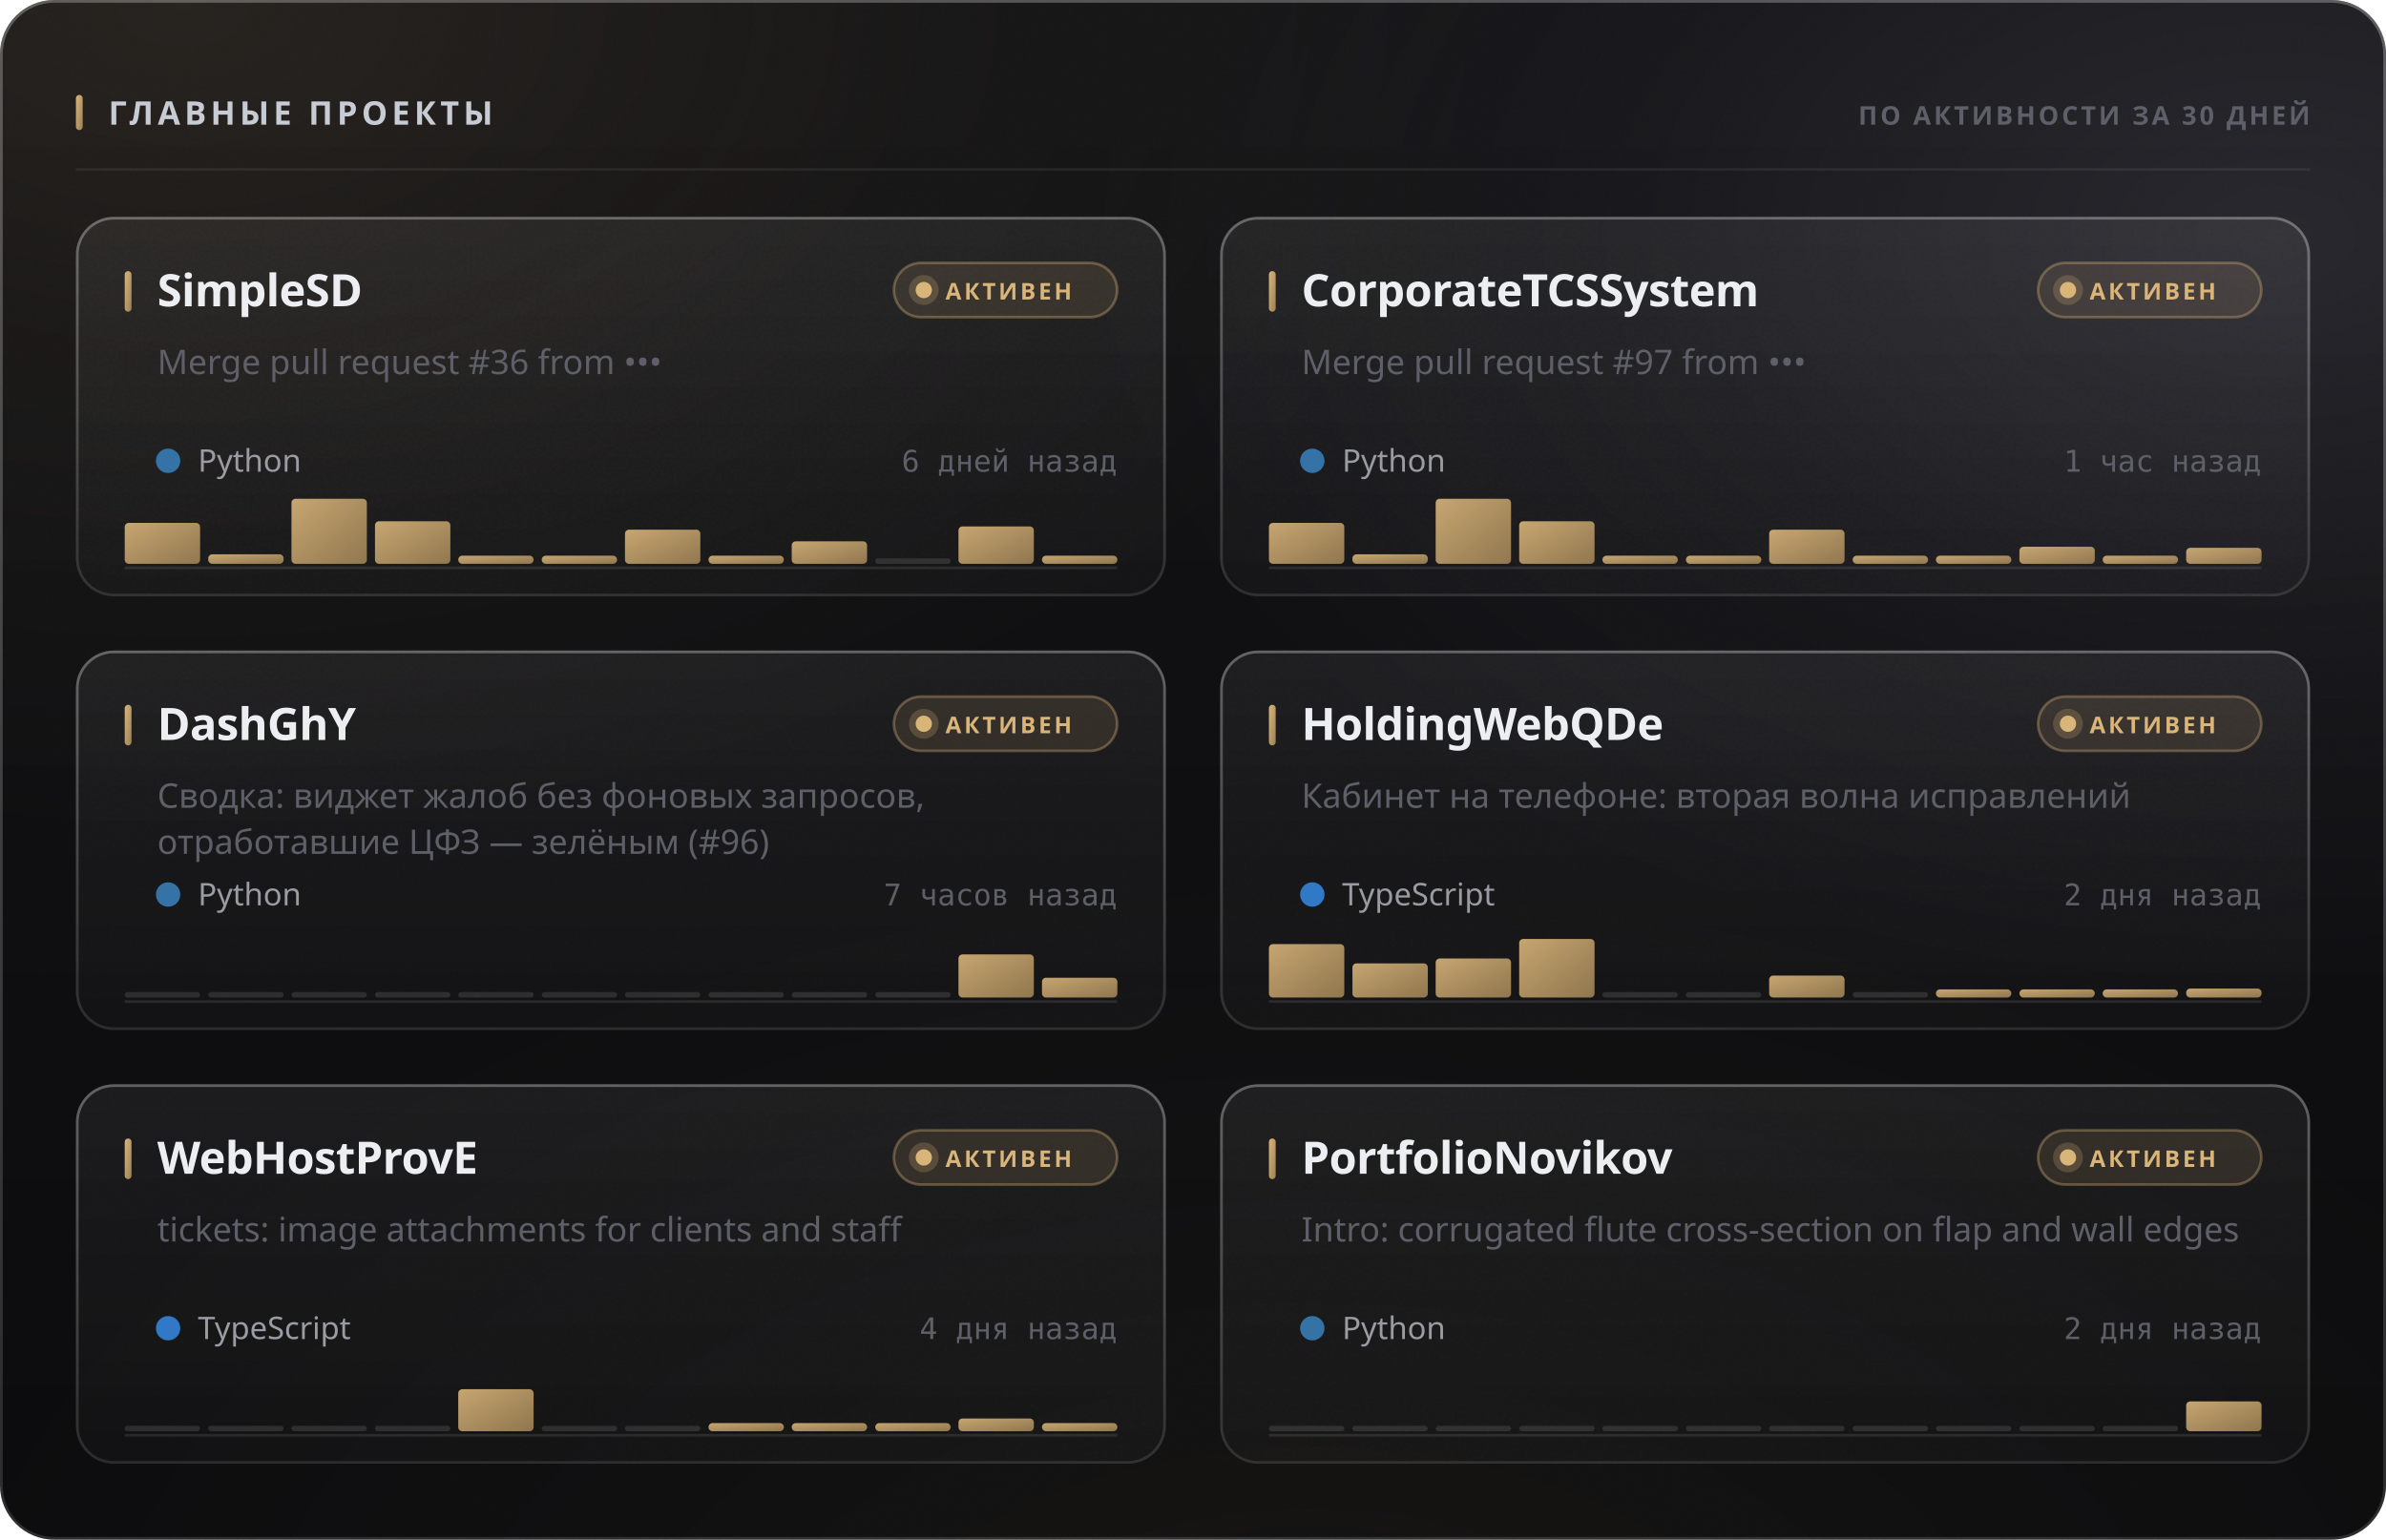
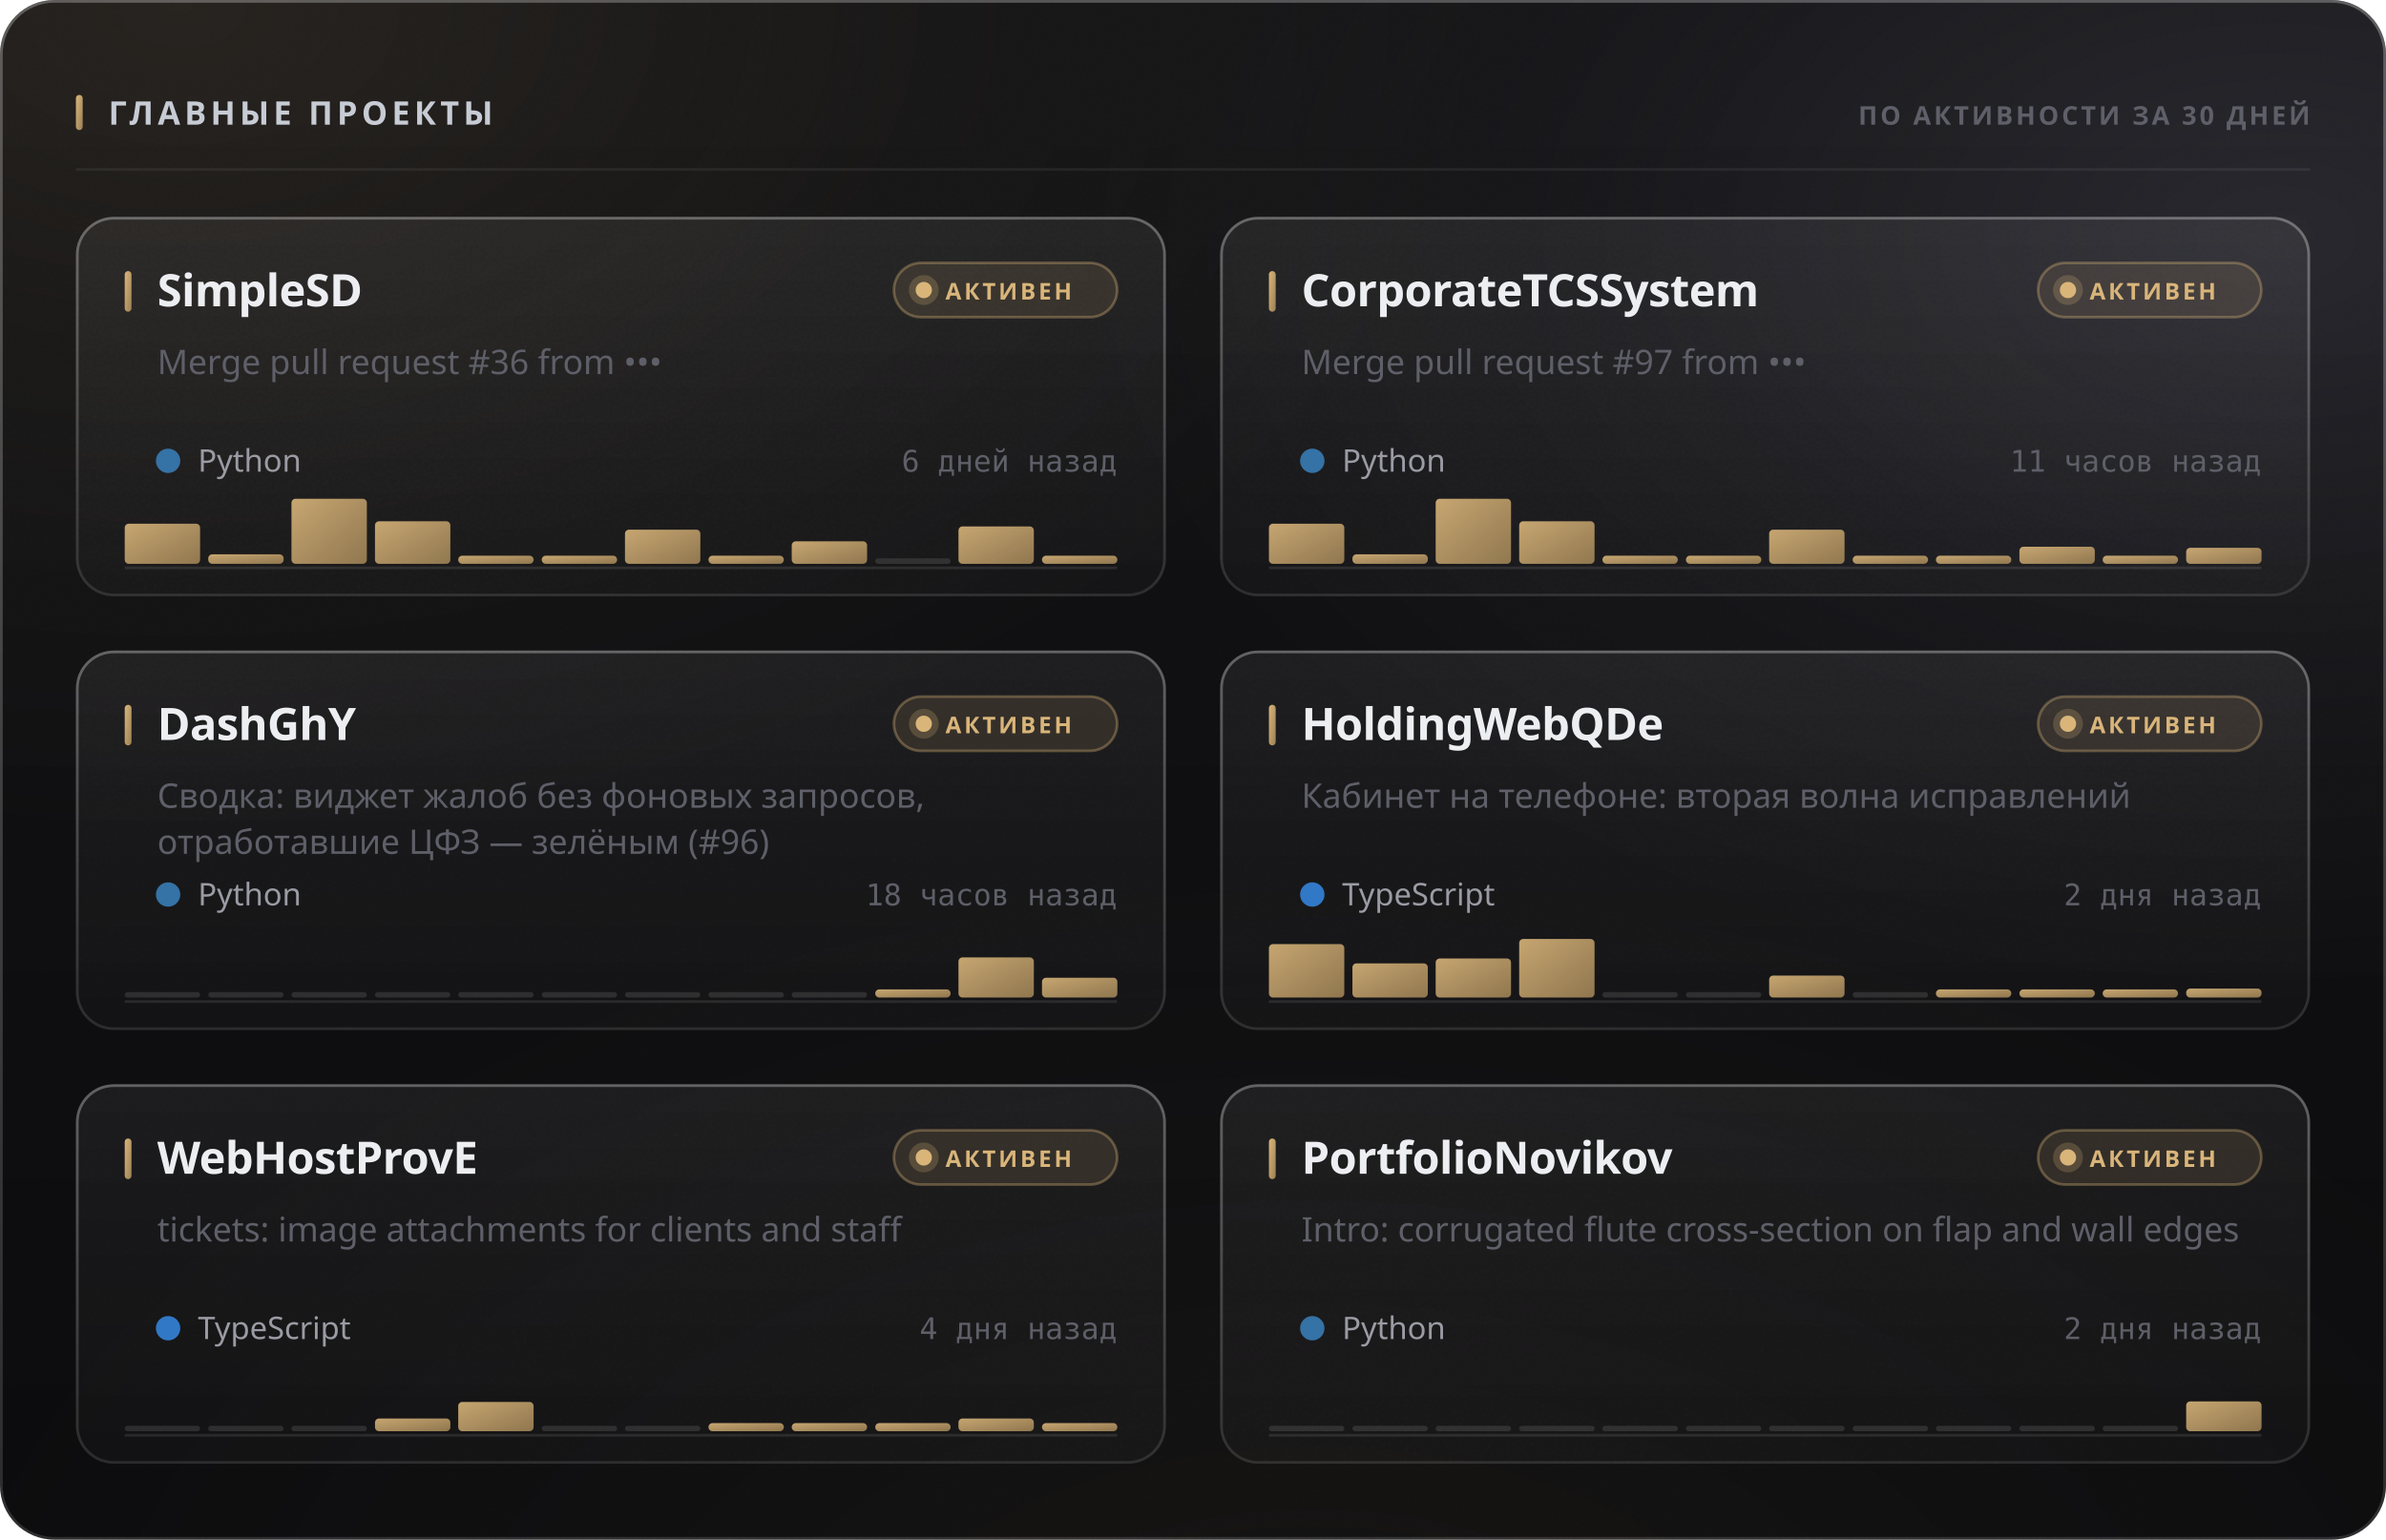
<svg xmlns="http://www.w3.org/2000/svg" width="880" height="568" viewBox="0 0 880 568" role="img">
  <style>
  text { font-family: -apple-system, BlinkMacSystemFont, 'Segoe UI', 'Noto Sans', Helvetica, Arial, sans-serif; }
  .mono { font-family: ui-monospace, 'SF Mono', 'Cascadia Mono', 'DejaVu Sans Mono', Menlo, Consolas, monospace; font-variant-numeric: tabular-nums; }
  .caps { letter-spacing: .1em; text-transform: uppercase; }

  @keyframes sheen  { from { transform: translateX(-120%); } to { transform: translateX(260%); } }
  @keyframes rise   { from { opacity: 0; transform: translateY(6px); } to { opacity: 1; transform: none; } }
  @keyframes slide  { from { opacity: 0; transform: translateX(-8px); } to { opacity: 1; transform: none; } }
  @keyframes grow   { from { transform: scaleY(0); } to { transform: scaleY(1); } }
  @keyframes widen  { from { transform: scaleX(0); } to { transform: scaleX(1); } }
  @keyframes draw   { from { stroke-dashoffset: 200; } to { stroke-dashoffset: 0; } }

  .sheen { animation: sheen 5.5s cubic-bezier(.45,0,.2,1) infinite; }
  .rise  { animation: rise .5s cubic-bezier(.16,1,.3,1) both; }
  .slide { animation: slide .42s cubic-bezier(.16,1,.3,1) both; }
  .bar   { transform-box: fill-box; transform-origin: 50% 100%;
           animation: grow .62s cubic-bezier(.16,1,.3,1) both; }
  .fill  { transform-box: fill-box; transform-origin: 0% 50%;
           animation: widen .8s cubic-bezier(.16,1,.3,1) both; }
  /* The hidden start state lives in the keyframes, never in the static rule.
     A renderer that ignores CSS animations then falls back to the FINISHED
     state — a drawn line, visible text — instead of an empty panel. */
  .spark { stroke-dasharray: 200;
           animation: draw 1.1s cubic-bezier(.16,1,.3,1) both; }

  @media (prefers-reduced-motion: reduce) {
    .sheen { animation: none; opacity: 0; }
    .rise, .slide, .bar, .fill, .spark { animation: none; opacity: 1; transform: none;
                                         stroke-dashoffset: 0; }
  }</style>
  <defs>
    <filter id="grain5" x="0" y="0" width="100%" height="100%">
      <feTurbulence type="fractalNoise" baseFrequency="0.85" numOctaves="3" stitchTiles="stitch" />
      <feColorMatrix type="saturate" values="0" />
    </filter>
    <linearGradient id="accent1" x1="0" y1="0" x2="1" y2="1">
      <stop offset="0%" stop-color="#d9b57a" />
      <stop offset="100%" stop-color="#9d8155" />
    </linearGradient>
    <radialGradient id="aurora6" cx="0.08" cy="0" r="0.55">
      <stop offset="0%" stop-color="#d9b47a" stop-opacity="0.1" />
      <stop offset="55%" stop-color="#d9b47a" stop-opacity="0.035" />
      <stop offset="100%" stop-color="#d9b47a" stop-opacity="0" />
    </radialGradient>
    <radialGradient id="aurora7" cx="0.95" cy="0.15" r="0.5">
      <stop offset="0%" stop-color="#706f83" stop-opacity="0.22" />
      <stop offset="55%" stop-color="#706f83" stop-opacity="0.077" />
      <stop offset="100%" stop-color="#706f83" stop-opacity="0" />
    </radialGradient>
    <radialGradient id="aurora8" cx="0.55" cy="1.15" r="0.6">
      <stop offset="0%" stop-color="#b39b74" stop-opacity="0.07" />
      <stop offset="55%" stop-color="#b39b74" stop-opacity="0.025" />
      <stop offset="100%" stop-color="#b39b74" stop-opacity="0" />
    </radialGradient>
    <linearGradient id="glass2" x1="0" y1="0" x2="0" y2="1">
      <stop offset="0%" stop-color="#ffffff" stop-opacity="0.036" />
      <stop offset="100%" stop-color="#ffffff" stop-opacity="0.007" />
    </linearGradient>
    <linearGradient id="rim3" x1="0" y1="0" x2="0" y2="1">
      <stop offset="0%" stop-color="#ffffff" stop-opacity="0.182" />
      <stop offset="100%" stop-color="#ffffff" stop-opacity="0.025" />
    </linearGradient>
    <linearGradient id="spec4" x1="0" y1="0" x2="1" y2="0">
      <stop offset="0%" stop-color="#ffffff" stop-opacity="0" />
      <stop offset="35%" stop-color="#ffffff" stop-opacity="0.336" />
      <stop offset="70%" stop-color="#ffffff" stop-opacity="0.118" />
      <stop offset="100%" stop-color="#ffffff" stop-opacity="0" />
    </linearGradient>
    <linearGradient id="cardglass9" x1="0" y1="0" x2="0" y2="1">
      <stop offset="0%" stop-color="#ffffff" stop-opacity="0.06" />
      <stop offset="100%" stop-color="#ffffff" stop-opacity="0.018" />
    </linearGradient>
    <linearGradient id="cardrim10" x1="0" y1="0" x2="0" y2="1">
      <stop offset="0%" stop-color="#ffffff" stop-opacity="0.26" />
      <stop offset="100%" stop-color="#ffffff" stop-opacity="0.05" />
    </linearGradient>
    <linearGradient id="cardspec11" x1="0" y1="0" x2="1" y2="0">
      <stop offset="0%" stop-color="#ffffff" stop-opacity="0" />
      <stop offset="35%" stop-color="#ffffff" stop-opacity="0.42" />
      <stop offset="70%" stop-color="#ffffff" stop-opacity="0.147" />
      <stop offset="100%" stop-color="#ffffff" stop-opacity="0" />
    </linearGradient>
    <linearGradient id="cardglass12" x1="0" y1="0" x2="0" y2="1">
      <stop offset="0%" stop-color="#ffffff" stop-opacity="0.06" />
      <stop offset="100%" stop-color="#ffffff" stop-opacity="0.018" />
    </linearGradient>
    <linearGradient id="cardrim13" x1="0" y1="0" x2="0" y2="1">
      <stop offset="0%" stop-color="#ffffff" stop-opacity="0.26" />
      <stop offset="100%" stop-color="#ffffff" stop-opacity="0.05" />
    </linearGradient>
    <linearGradient id="cardspec14" x1="0" y1="0" x2="1" y2="0">
      <stop offset="0%" stop-color="#ffffff" stop-opacity="0" />
      <stop offset="35%" stop-color="#ffffff" stop-opacity="0.42" />
      <stop offset="70%" stop-color="#ffffff" stop-opacity="0.147" />
      <stop offset="100%" stop-color="#ffffff" stop-opacity="0" />
    </linearGradient>
    <linearGradient id="cardglass15" x1="0" y1="0" x2="0" y2="1">
      <stop offset="0%" stop-color="#ffffff" stop-opacity="0.06" />
      <stop offset="100%" stop-color="#ffffff" stop-opacity="0.018" />
    </linearGradient>
    <linearGradient id="cardrim16" x1="0" y1="0" x2="0" y2="1">
      <stop offset="0%" stop-color="#ffffff" stop-opacity="0.26" />
      <stop offset="100%" stop-color="#ffffff" stop-opacity="0.05" />
    </linearGradient>
    <linearGradient id="cardspec17" x1="0" y1="0" x2="1" y2="0">
      <stop offset="0%" stop-color="#ffffff" stop-opacity="0" />
      <stop offset="35%" stop-color="#ffffff" stop-opacity="0.42" />
      <stop offset="70%" stop-color="#ffffff" stop-opacity="0.147" />
      <stop offset="100%" stop-color="#ffffff" stop-opacity="0" />
    </linearGradient>
    <linearGradient id="cardglass18" x1="0" y1="0" x2="0" y2="1">
      <stop offset="0%" stop-color="#ffffff" stop-opacity="0.06" />
      <stop offset="100%" stop-color="#ffffff" stop-opacity="0.018" />
    </linearGradient>
    <linearGradient id="cardrim19" x1="0" y1="0" x2="0" y2="1">
      <stop offset="0%" stop-color="#ffffff" stop-opacity="0.26" />
      <stop offset="100%" stop-color="#ffffff" stop-opacity="0.05" />
    </linearGradient>
    <linearGradient id="cardspec20" x1="0" y1="0" x2="1" y2="0">
      <stop offset="0%" stop-color="#ffffff" stop-opacity="0" />
      <stop offset="35%" stop-color="#ffffff" stop-opacity="0.42" />
      <stop offset="70%" stop-color="#ffffff" stop-opacity="0.147" />
      <stop offset="100%" stop-color="#ffffff" stop-opacity="0" />
    </linearGradient>
    <linearGradient id="cardglass21" x1="0" y1="0" x2="0" y2="1">
      <stop offset="0%" stop-color="#ffffff" stop-opacity="0.06" />
      <stop offset="100%" stop-color="#ffffff" stop-opacity="0.018" />
    </linearGradient>
    <linearGradient id="cardrim22" x1="0" y1="0" x2="0" y2="1">
      <stop offset="0%" stop-color="#ffffff" stop-opacity="0.26" />
      <stop offset="100%" stop-color="#ffffff" stop-opacity="0.05" />
    </linearGradient>
    <linearGradient id="cardspec23" x1="0" y1="0" x2="1" y2="0">
      <stop offset="0%" stop-color="#ffffff" stop-opacity="0" />
      <stop offset="35%" stop-color="#ffffff" stop-opacity="0.42" />
      <stop offset="70%" stop-color="#ffffff" stop-opacity="0.147" />
      <stop offset="100%" stop-color="#ffffff" stop-opacity="0" />
    </linearGradient>
    <linearGradient id="cardglass24" x1="0" y1="0" x2="0" y2="1">
      <stop offset="0%" stop-color="#ffffff" stop-opacity="0.06" />
      <stop offset="100%" stop-color="#ffffff" stop-opacity="0.018" />
    </linearGradient>
    <linearGradient id="cardrim25" x1="0" y1="0" x2="0" y2="1">
      <stop offset="0%" stop-color="#ffffff" stop-opacity="0.26" />
      <stop offset="100%" stop-color="#ffffff" stop-opacity="0.05" />
    </linearGradient>
    <linearGradient id="cardspec26" x1="0" y1="0" x2="1" y2="0">
      <stop offset="0%" stop-color="#ffffff" stop-opacity="0" />
      <stop offset="35%" stop-color="#ffffff" stop-opacity="0.42" />
      <stop offset="70%" stop-color="#ffffff" stop-opacity="0.147" />
      <stop offset="100%" stop-color="#ffffff" stop-opacity="0" />
    </linearGradient>
  </defs>
  <rect width="880" height="568" rx="20" fill="#0a0a0c" />
  <rect width="880" height="568" rx="20" fill="url(#aurora6)" />
  <rect width="880" height="568" rx="20" fill="url(#aurora7)" />
  <rect width="880" height="568" rx="20" fill="url(#aurora8)" />
  <rect width="880" height="568" rx="20" fill="url(#glass2)" />
  <rect width="880" height="568" rx="20" filter="url(#grain5)" opacity="0.085" style="mix-blend-mode:overlay" />
  <rect x=".5" y=".5" width="879" height="567" rx="19.5" fill="none" stroke="rgba(255,255,255,0.11)" />
  <rect x=".5" y=".5" width="879" height="567" rx="19.5" fill="none" stroke="url(#rim3)" />
  <path d="M20 1 H860" stroke="url(#spec4)" stroke-width="1.2" fill="none" />
  <rect x="28" y="35" width="2.5" height="13" rx="1.25" fill="url(#accent1)" />
  <text x="40" y="46" font-size="12" font-weight="700" fill="#c7cbd4" letter-spacing="0.13em">ГЛАВНЫЕ ПРОЕКТЫ</text>
  <text x="852" y="46" font-size="9.5" font-weight="600" fill="#5e5f68" text-anchor="end" letter-spacing="0.11em">ПО АКТИВНОСТИ ЗА 30 ДНЕЙ</text>
  <path d="M28 62.5 H852" stroke="rgba(255,255,255,0.06)" stroke-width="1" />
  <g class="rise" opacity="1" style="">
    <rect x="28" y="80" width="402" height="140" rx="14" fill="url(#cardglass9)" />
    <rect x="28" y="80" width="402" height="140" rx="14" filter="url(#grain5)" opacity="0.068" style="mix-blend-mode:overlay" />
    <rect x="28.5" y="80.5" width="401" height="139" rx="13.5" fill="none" stroke="rgba(255,255,255,0.06)" />
    <rect x="28.5" y="80.5" width="401" height="139" rx="13.5" fill="none" stroke="url(#cardrim10)" />
    <path d="M42 81 H416" stroke="url(#cardspec11)" stroke-width="1" fill="none" />
    <rect x="46" y="100" width="2.5" height="15" rx="1.25" fill="url(#accent1)" />
    <text x="58" y="113" font-size="16.5" font-weight="700" fill="#edeef2" letter-spacing="-0.01em">SimpleSD</text>
    <rect x="329.709" y="97" width="82.291" height="20" rx="10" fill="rgba(217,181,122,0.12)" stroke="rgba(217,181,122,0.35)" />
    <circle cx="340.709" cy="107" r="3" fill="#d9b57a" />
    <circle cx="340.709" cy="107" r="5.5" fill="#d9b57a" opacity=".22" />
    <text x="348.709" y="110.5" font-size="8.5" font-weight="700" fill="#d9b57a" letter-spacing="0.12em">АКТИВЕН</text>
    <text x="58" y="138" font-size="12.5" font-weight="400" fill="#5e5f68">Merge pull request #36 from •••</text>
    <circle cx="62" cy="170" r="4.5" fill="#3572A5" />
    <text x="73" y="174" font-size="11.5" font-weight="400" fill="#9a9ba3">Python</text>
    <text x="412" y="174" font-size="11" font-weight="400" fill="#5e5f68" text-anchor="end" class="mono">6 дней назад</text>
    <path d="M46 209.5 H412" stroke="rgba(255,255,255,0.096)" stroke-width="1" />
    <g class="bar" style="animation-delay:0.18s">
-       <rect x="46.0" y="192.9" width="27.8" height="15.1" rx="1.5" fill="url(#accent1)" opacity="0.9" />
+       <rect x="46.0" y="193.2" width="27.8" height="14.8" rx="1.5" fill="url(#accent1)" opacity="0.9" />
      <rect x="76.8" y="204.5" width="27.8" height="3.5" rx="1.5" fill="url(#accent1)" opacity="0.9" />
      <rect x="107.5" y="184.0" width="27.8" height="24.0" rx="1.5" fill="url(#accent1)" opacity="0.9" />
      <rect x="138.3" y="192.3" width="27.8" height="15.7" rx="1.5" fill="url(#accent1)" opacity="0.9" />
      <rect x="169.0" y="205.0" width="27.8" height="3.0" rx="1.5" fill="url(#accent1)" opacity="0.9" />
      <rect x="199.8" y="205.0" width="27.8" height="3.0" rx="1.5" fill="url(#accent1)" opacity="0.9" />
      <rect x="230.5" y="195.4" width="27.8" height="12.6" rx="1.5" fill="url(#accent1)" opacity="0.9" />
      <rect x="261.3" y="205.0" width="27.8" height="3.0" rx="1.5" fill="url(#accent1)" opacity="0.9" />
      <rect x="292.0" y="199.7" width="27.8" height="8.3" rx="1.5" fill="url(#accent1)" opacity="0.9" />
      <rect x="322.8" y="206.0" width="27.8" height="2" rx="1" fill="rgba(255,255,255,0.11)" />
      <rect x="353.5" y="194.2" width="27.8" height="13.8" rx="1.5" fill="url(#accent1)" opacity="0.9" />
      <rect x="384.3" y="205.0" width="27.8" height="3.0" rx="1.5" fill="url(#accent1)" opacity="0.9" />
    </g>
  </g>
  <g class="rise" opacity="1" style=" animation-delay:0.055s;">
    <rect x="450" y="80" width="402" height="140" rx="14" fill="url(#cardglass12)" />
    <rect x="450" y="80" width="402" height="140" rx="14" filter="url(#grain5)" opacity="0.068" style="mix-blend-mode:overlay" />
    <rect x="450.5" y="80.5" width="401" height="139" rx="13.5" fill="none" stroke="rgba(255,255,255,0.06)" />
    <rect x="450.5" y="80.5" width="401" height="139" rx="13.5" fill="none" stroke="url(#cardrim13)" />
    <path d="M464 81 H838" stroke="url(#cardspec14)" stroke-width="1" fill="none" />
    <rect x="468" y="100" width="2.5" height="15" rx="1.25" fill="url(#accent1)" />
    <text x="480" y="113" font-size="16.5" font-weight="700" fill="#edeef2" letter-spacing="-0.01em">CorporateTCSSystem</text>
    <rect x="751.709" y="97" width="82.291" height="20" rx="10" fill="rgba(217,181,122,0.12)" stroke="rgba(217,181,122,0.35)" />
    <circle cx="762.709" cy="107" r="3" fill="#d9b57a" />
    <circle cx="762.709" cy="107" r="5.5" fill="#d9b57a" opacity=".22" />
    <text x="770.709" y="110.5" font-size="8.5" font-weight="700" fill="#d9b57a" letter-spacing="0.12em">АКТИВЕН</text>
    <text x="480" y="138" font-size="12.5" font-weight="400" fill="#5e5f68">Merge pull request #97 from •••</text>
    <circle cx="484" cy="170" r="4.5" fill="#3572A5" />
    <text x="495" y="174" font-size="11.5" font-weight="400" fill="#9a9ba3">Python</text>
-     <text x="834" y="174" font-size="11" font-weight="400" fill="#5e5f68" text-anchor="end" class="mono">1 час назад</text>
+     <text x="834" y="174" font-size="11" font-weight="400" fill="#5e5f68" text-anchor="end" class="mono">11 часов назад</text>
    <path d="M468 209.5 H834" stroke="rgba(255,255,255,0.096)" stroke-width="1" />
    <g class="bar" style="animation-delay:0.24s">
-       <rect x="468.0" y="192.9" width="27.8" height="15.1" rx="1.5" fill="url(#accent1)" opacity="0.9" />
+       <rect x="468.0" y="193.2" width="27.8" height="14.8" rx="1.5" fill="url(#accent1)" opacity="0.9" />
      <rect x="498.8" y="204.5" width="27.8" height="3.5" rx="1.5" fill="url(#accent1)" opacity="0.9" />
      <rect x="529.5" y="184.0" width="27.8" height="24.0" rx="1.5" fill="url(#accent1)" opacity="0.9" />
      <rect x="560.3" y="192.3" width="27.8" height="15.7" rx="1.5" fill="url(#accent1)" opacity="0.9" />
      <rect x="591.0" y="205.0" width="27.8" height="3.0" rx="1.5" fill="url(#accent1)" opacity="0.9" />
      <rect x="621.8" y="205.0" width="27.8" height="3.0" rx="1.5" fill="url(#accent1)" opacity="0.9" />
      <rect x="652.5" y="195.4" width="27.8" height="12.6" rx="1.5" fill="url(#accent1)" opacity="0.9" />
      <rect x="683.3" y="205.0" width="27.8" height="3.0" rx="1.5" fill="url(#accent1)" opacity="0.9" />
      <rect x="714.0" y="205.0" width="27.8" height="3.0" rx="1.5" fill="url(#accent1)" opacity="0.9" />
      <rect x="744.8" y="201.7" width="27.8" height="6.3" rx="1.5" fill="url(#accent1)" opacity="0.9" />
      <rect x="775.5" y="205.0" width="27.8" height="3.0" rx="1.5" fill="url(#accent1)" opacity="0.9" />
      <rect x="806.3" y="202.1" width="27.8" height="5.9" rx="1.5" fill="url(#accent1)" opacity="0.9" />
    </g>
  </g>
  <g class="rise" opacity="1" style=" animation-delay:0.110s;">
    <rect x="28" y="240" width="402" height="140" rx="14" fill="url(#cardglass15)" />
    <rect x="28" y="240" width="402" height="140" rx="14" filter="url(#grain5)" opacity="0.068" style="mix-blend-mode:overlay" />
    <rect x="28.5" y="240.5" width="401" height="139" rx="13.5" fill="none" stroke="rgba(255,255,255,0.06)" />
    <rect x="28.5" y="240.5" width="401" height="139" rx="13.5" fill="none" stroke="url(#cardrim16)" />
    <path d="M42 241 H416" stroke="url(#cardspec17)" stroke-width="1" fill="none" />
    <rect x="46" y="260" width="2.5" height="15" rx="1.25" fill="url(#accent1)" />
    <text x="58" y="273" font-size="16.5" font-weight="700" fill="#edeef2" letter-spacing="-0.01em">DashGhY</text>
    <rect x="329.709" y="257" width="82.291" height="20" rx="10" fill="rgba(217,181,122,0.12)" stroke="rgba(217,181,122,0.35)" />
    <circle cx="340.709" cy="267" r="3" fill="#d9b57a" />
    <circle cx="340.709" cy="267" r="5.5" fill="#d9b57a" opacity=".22" />
    <text x="348.709" y="270.5" font-size="8.5" font-weight="700" fill="#d9b57a" letter-spacing="0.12em">АКТИВЕН</text>
    <text x="58" y="298" font-size="12.5" font-weight="400" fill="#5e5f68">Сводка: виджет жалоб без фоновых запросов,</text>
    <text x="58" y="315" font-size="12.5" font-weight="400" fill="#5e5f68">отработавшие ЦФЗ — зелёным (#96)</text>
    <circle cx="62" cy="330" r="4.5" fill="#3572A5" />
    <text x="73" y="334" font-size="11.5" font-weight="400" fill="#9a9ba3">Python</text>
-     <text x="412" y="334" font-size="11" font-weight="400" fill="#5e5f68" text-anchor="end" class="mono">7 часов назад</text>
+     <text x="412" y="334" font-size="11" font-weight="400" fill="#5e5f68" text-anchor="end" class="mono">18 часов назад</text>
    <path d="M46 369.5 H412" stroke="rgba(255,255,255,0.096)" stroke-width="1" />
    <g class="bar" style="animation-delay:0.3s">
      <rect x="46.0" y="366.0" width="27.8" height="2" rx="1" fill="rgba(255,255,255,0.11)" />
      <rect x="76.8" y="366.0" width="27.8" height="2" rx="1" fill="rgba(255,255,255,0.11)" />
      <rect x="107.5" y="366.0" width="27.8" height="2" rx="1" fill="rgba(255,255,255,0.11)" />
      <rect x="138.3" y="366.0" width="27.8" height="2" rx="1" fill="rgba(255,255,255,0.11)" />
      <rect x="169.0" y="366.0" width="27.8" height="2" rx="1" fill="rgba(255,255,255,0.11)" />
      <rect x="199.8" y="366.0" width="27.8" height="2" rx="1" fill="rgba(255,255,255,0.11)" />
      <rect x="230.5" y="366.0" width="27.8" height="2" rx="1" fill="rgba(255,255,255,0.11)" />
      <rect x="261.3" y="366.0" width="27.8" height="2" rx="1" fill="rgba(255,255,255,0.11)" />
      <rect x="292.0" y="366.0" width="27.8" height="2" rx="1" fill="rgba(255,255,255,0.11)" />
-       <rect x="322.8" y="366.0" width="27.8" height="2" rx="1" fill="rgba(255,255,255,0.11)" />
-       <rect x="353.5" y="352.1" width="27.8" height="15.9" rx="1.5" fill="url(#accent1)" opacity="0.9" />
+       <rect x="322.8" y="365.0" width="27.8" height="3.0" rx="1.5" fill="url(#accent1)" opacity="0.9" />
+       <rect x="353.5" y="353.2" width="27.8" height="14.8" rx="1.5" fill="url(#accent1)" opacity="0.9" />
      <rect x="384.3" y="360.7" width="27.8" height="7.3" rx="1.5" fill="url(#accent1)" opacity="0.9" />
    </g>
  </g>
  <g class="rise" opacity="1" style=" animation-delay:0.165s;">
    <rect x="450" y="240" width="402" height="140" rx="14" fill="url(#cardglass18)" />
    <rect x="450" y="240" width="402" height="140" rx="14" filter="url(#grain5)" opacity="0.068" style="mix-blend-mode:overlay" />
    <rect x="450.5" y="240.5" width="401" height="139" rx="13.5" fill="none" stroke="rgba(255,255,255,0.06)" />
    <rect x="450.5" y="240.5" width="401" height="139" rx="13.5" fill="none" stroke="url(#cardrim19)" />
    <path d="M464 241 H838" stroke="url(#cardspec20)" stroke-width="1" fill="none" />
    <rect x="468" y="260" width="2.5" height="15" rx="1.25" fill="url(#accent1)" />
    <text x="480" y="273" font-size="16.5" font-weight="700" fill="#edeef2" letter-spacing="-0.01em">HoldingWebQDe</text>
    <rect x="751.709" y="257" width="82.291" height="20" rx="10" fill="rgba(217,181,122,0.12)" stroke="rgba(217,181,122,0.35)" />
    <circle cx="762.709" cy="267" r="3" fill="#d9b57a" />
    <circle cx="762.709" cy="267" r="5.5" fill="#d9b57a" opacity=".22" />
    <text x="770.709" y="270.5" font-size="8.5" font-weight="700" fill="#d9b57a" letter-spacing="0.12em">АКТИВЕН</text>
    <text x="480" y="298" font-size="12.5" font-weight="400" fill="#5e5f68">Кабинет на телефоне: вторая волна исправлений</text>
    <circle cx="484" cy="330" r="4.5" fill="#3178c6" />
    <text x="495" y="334" font-size="11.5" font-weight="400" fill="#9a9ba3">TypeScript</text>
    <text x="834" y="334" font-size="11" font-weight="400" fill="#5e5f68" text-anchor="end" class="mono">2 дня назад</text>
    <path d="M468 369.5 H834" stroke="rgba(255,255,255,0.096)" stroke-width="1" />
    <g class="bar" style="animation-delay:0.36s">
      <rect x="468.0" y="348.3" width="27.8" height="19.7" rx="1.5" fill="url(#accent1)" opacity="0.9" />
      <rect x="498.8" y="355.4" width="27.8" height="12.6" rx="1.5" fill="url(#accent1)" opacity="0.9" />
      <rect x="529.5" y="353.6" width="27.8" height="14.4" rx="1.5" fill="url(#accent1)" opacity="0.9" />
      <rect x="560.3" y="346.4" width="27.8" height="21.6" rx="1.5" fill="url(#accent1)" opacity="0.9" />
      <rect x="591.0" y="366.0" width="27.8" height="2" rx="1" fill="rgba(255,255,255,0.11)" />
      <rect x="621.8" y="366.0" width="27.8" height="2" rx="1" fill="rgba(255,255,255,0.11)" />
      <rect x="652.5" y="359.9" width="27.8" height="8.1" rx="1.5" fill="url(#accent1)" opacity="0.9" />
      <rect x="683.3" y="366.0" width="27.8" height="2" rx="1" fill="rgba(255,255,255,0.11)" />
      <rect x="714.0" y="365.0" width="27.8" height="3.0" rx="1.5" fill="url(#accent1)" opacity="0.9" />
      <rect x="744.8" y="365.0" width="27.8" height="3.0" rx="1.5" fill="url(#accent1)" opacity="0.9" />
      <rect x="775.5" y="365.0" width="27.8" height="3.0" rx="1.5" fill="url(#accent1)" opacity="0.9" />
      <rect x="806.3" y="364.7" width="27.8" height="3.3" rx="1.5" fill="url(#accent1)" opacity="0.9" />
    </g>
  </g>
  <g class="rise" opacity="1" style=" animation-delay:0.220s;">
    <rect x="28" y="400" width="402" height="140" rx="14" fill="url(#cardglass21)" />
    <rect x="28" y="400" width="402" height="140" rx="14" filter="url(#grain5)" opacity="0.068" style="mix-blend-mode:overlay" />
    <rect x="28.5" y="400.5" width="401" height="139" rx="13.5" fill="none" stroke="rgba(255,255,255,0.06)" />
    <rect x="28.5" y="400.5" width="401" height="139" rx="13.5" fill="none" stroke="url(#cardrim22)" />
    <path d="M42 401 H416" stroke="url(#cardspec23)" stroke-width="1" fill="none" />
    <rect x="46" y="420" width="2.5" height="15" rx="1.25" fill="url(#accent1)" />
    <text x="58" y="433" font-size="16.5" font-weight="700" fill="#edeef2" letter-spacing="-0.01em">WebHostProvE</text>
    <rect x="329.709" y="417" width="82.291" height="20" rx="10" fill="rgba(217,181,122,0.12)" stroke="rgba(217,181,122,0.35)" />
    <circle cx="340.709" cy="427" r="3" fill="#d9b57a" />
    <circle cx="340.709" cy="427" r="5.5" fill="#d9b57a" opacity=".22" />
    <text x="348.709" y="430.5" font-size="8.5" font-weight="700" fill="#d9b57a" letter-spacing="0.12em">АКТИВЕН</text>
    <text x="58" y="458" font-size="12.5" font-weight="400" fill="#5e5f68">tickets: image attachments for clients and staff</text>
    <circle cx="62" cy="490" r="4.5" fill="#3178c6" />
    <text x="73" y="494" font-size="11.5" font-weight="400" fill="#9a9ba3">TypeScript</text>
    <text x="412" y="494" font-size="11" font-weight="400" fill="#5e5f68" text-anchor="end" class="mono">4 дня назад</text>
    <path d="M46 529.5 H412" stroke="rgba(255,255,255,0.096)" stroke-width="1" />
    <g class="bar" style="animation-delay:0.42s">
      <rect x="46.0" y="526.0" width="27.8" height="2" rx="1" fill="rgba(255,255,255,0.11)" />
      <rect x="76.8" y="526.0" width="27.8" height="2" rx="1" fill="rgba(255,255,255,0.11)" />
      <rect x="107.5" y="526.0" width="27.8" height="2" rx="1" fill="rgba(255,255,255,0.11)" />
-       <rect x="138.3" y="526.0" width="27.8" height="2" rx="1" fill="rgba(255,255,255,0.11)" />
-       <rect x="169.0" y="512.5" width="27.8" height="15.5" rx="1.5" fill="url(#accent1)" opacity="0.9" />
+       <rect x="138.3" y="523.3" width="27.8" height="4.7" rx="1.5" fill="url(#accent1)" opacity="0.9" />
+       <rect x="169.0" y="517.2" width="27.8" height="10.8" rx="1.5" fill="url(#accent1)" opacity="0.9" />
      <rect x="199.8" y="526.0" width="27.8" height="2" rx="1" fill="rgba(255,255,255,0.11)" />
      <rect x="230.5" y="526.0" width="27.8" height="2" rx="1" fill="rgba(255,255,255,0.11)" />
      <rect x="261.3" y="525.0" width="27.8" height="3.0" rx="1.5" fill="url(#accent1)" opacity="0.9" />
      <rect x="292.0" y="525.0" width="27.8" height="3.0" rx="1.5" fill="url(#accent1)" opacity="0.9" />
      <rect x="322.8" y="525.0" width="27.8" height="3.0" rx="1.5" fill="url(#accent1)" opacity="0.9" />
      <rect x="353.5" y="523.3" width="27.8" height="4.7" rx="1.5" fill="url(#accent1)" opacity="0.9" />
      <rect x="384.3" y="525.0" width="27.8" height="3.0" rx="1.5" fill="url(#accent1)" opacity="0.9" />
    </g>
  </g>
  <g class="rise" opacity="1" style=" animation-delay:0.275s;">
    <rect x="450" y="400" width="402" height="140" rx="14" fill="url(#cardglass24)" />
    <rect x="450" y="400" width="402" height="140" rx="14" filter="url(#grain5)" opacity="0.068" style="mix-blend-mode:overlay" />
    <rect x="450.5" y="400.5" width="401" height="139" rx="13.5" fill="none" stroke="rgba(255,255,255,0.06)" />
    <rect x="450.5" y="400.5" width="401" height="139" rx="13.5" fill="none" stroke="url(#cardrim25)" />
    <path d="M464 401 H838" stroke="url(#cardspec26)" stroke-width="1" fill="none" />
    <rect x="468" y="420" width="2.5" height="15" rx="1.25" fill="url(#accent1)" />
    <text x="480" y="433" font-size="16.5" font-weight="700" fill="#edeef2" letter-spacing="-0.01em">PortfolioNovikov</text>
    <rect x="751.709" y="417" width="82.291" height="20" rx="10" fill="rgba(217,181,122,0.12)" stroke="rgba(217,181,122,0.35)" />
    <circle cx="762.709" cy="427" r="3" fill="#d9b57a" />
    <circle cx="762.709" cy="427" r="5.5" fill="#d9b57a" opacity=".22" />
    <text x="770.709" y="430.5" font-size="8.5" font-weight="700" fill="#d9b57a" letter-spacing="0.12em">АКТИВЕН</text>
    <text x="480" y="458" font-size="12.5" font-weight="400" fill="#5e5f68">Intro: corrugated flute cross-section on flap and wall edges</text>
    <circle cx="484" cy="490" r="4.5" fill="#3572A5" />
    <text x="495" y="494" font-size="11.5" font-weight="400" fill="#9a9ba3">Python</text>
    <text x="834" y="494" font-size="11" font-weight="400" fill="#5e5f68" text-anchor="end" class="mono">2 дня назад</text>
    <path d="M468 529.5 H834" stroke="rgba(255,255,255,0.096)" stroke-width="1" />
    <g class="bar" style="animation-delay:0.48s">
      <rect x="468.0" y="526.0" width="27.8" height="2" rx="1" fill="rgba(255,255,255,0.11)" />
      <rect x="498.8" y="526.0" width="27.8" height="2" rx="1" fill="rgba(255,255,255,0.11)" />
      <rect x="529.5" y="526.0" width="27.8" height="2" rx="1" fill="rgba(255,255,255,0.11)" />
      <rect x="560.3" y="526.0" width="27.8" height="2" rx="1" fill="rgba(255,255,255,0.11)" />
      <rect x="591.0" y="526.0" width="27.8" height="2" rx="1" fill="rgba(255,255,255,0.11)" />
      <rect x="621.8" y="526.0" width="27.8" height="2" rx="1" fill="rgba(255,255,255,0.11)" />
      <rect x="652.5" y="526.0" width="27.8" height="2" rx="1" fill="rgba(255,255,255,0.11)" />
      <rect x="683.3" y="526.0" width="27.8" height="2" rx="1" fill="rgba(255,255,255,0.11)" />
      <rect x="714.0" y="526.0" width="27.8" height="2" rx="1" fill="rgba(255,255,255,0.11)" />
      <rect x="744.8" y="526.0" width="27.8" height="2" rx="1" fill="rgba(255,255,255,0.11)" />
      <rect x="775.5" y="526.0" width="27.8" height="2" rx="1" fill="rgba(255,255,255,0.11)" />
      <rect x="806.3" y="517.0" width="27.8" height="11.0" rx="1.5" fill="url(#accent1)" opacity="0.9" />
    </g>
  </g>
</svg>
